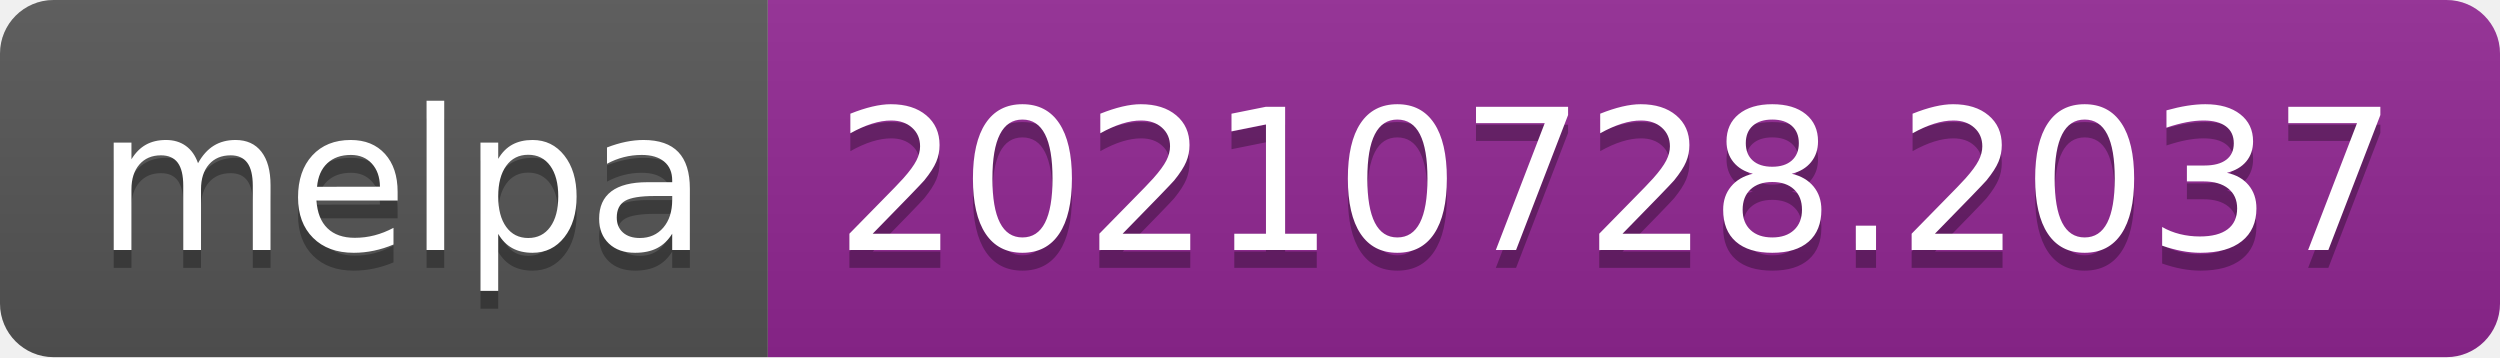
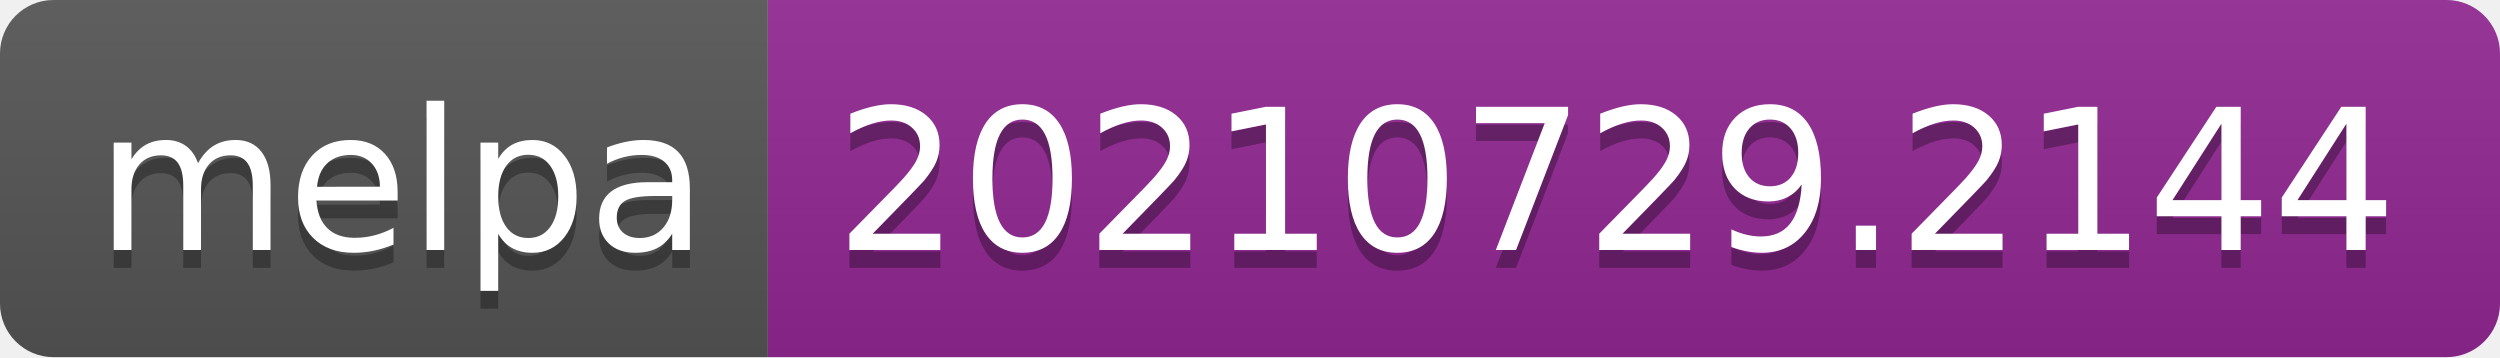
- <svg xmlns="http://www.w3.org/2000/svg" width="140" height="20" role="img" aria-label="melpa: 20210728.2037">
+ <svg xmlns="http://www.w3.org/2000/svg" width="140" height="20" role="img" aria-label="melpa: 20210729.2144">
  <linearGradient id="s" x2="0" y2="100%">
    <stop offset="0" stop-color="#bbb" stop-opacity=".1" />
    <stop offset="1" stop-opacity=".1" />
  </linearGradient>
  <clipPath id="r">
    <rect width="140" height="20" rx="3" fill="#fff" />
  </clipPath>
  <g clip-path="url(#r)">
    <rect width="43" height="20" fill="#555" />
    <rect x="43" width="97" height="20" fill="#922793" />
    <rect width="140" height="20" fill="url(#s)" />
  </g>
  <g fill="#fff" text-anchor="middle" font-family="Verdana,Geneva,DejaVu Sans,sans-serif" text-rendering="geometricPrecision" font-size="110">
    <text aria-hidden="true" x="225" y="150" fill="#010101" fill-opacity=".3" transform="scale(.1)" textLength="330">melpa</text>
    <text x="225" y="140" transform="scale(.1)" fill="#fff" textLength="330">melpa</text>
-     <text aria-hidden="true" x="905" y="150" fill="#010101" fill-opacity=".3" transform="scale(.1)" textLength="870">20210728.2037</text>
-     <text x="905" y="140" transform="scale(.1)" fill="#fff" textLength="870">20210728.2037</text>
+     <text aria-hidden="true" x="905" y="150" fill="#010101" fill-opacity=".3" transform="scale(.1)" textLength="870">20210729.2144</text>
+     <text x="905" y="140" transform="scale(.1)" fill="#fff" textLength="870">20210729.2144</text>
  </g>
</svg>
